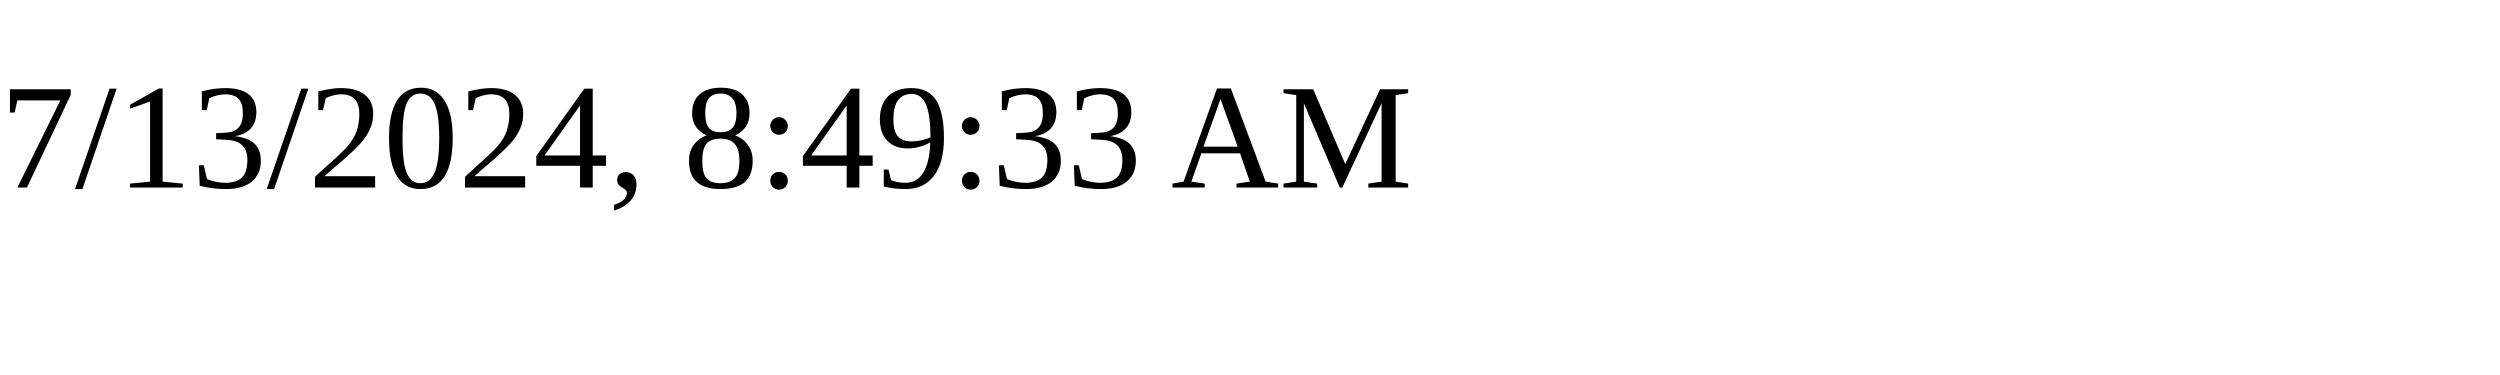
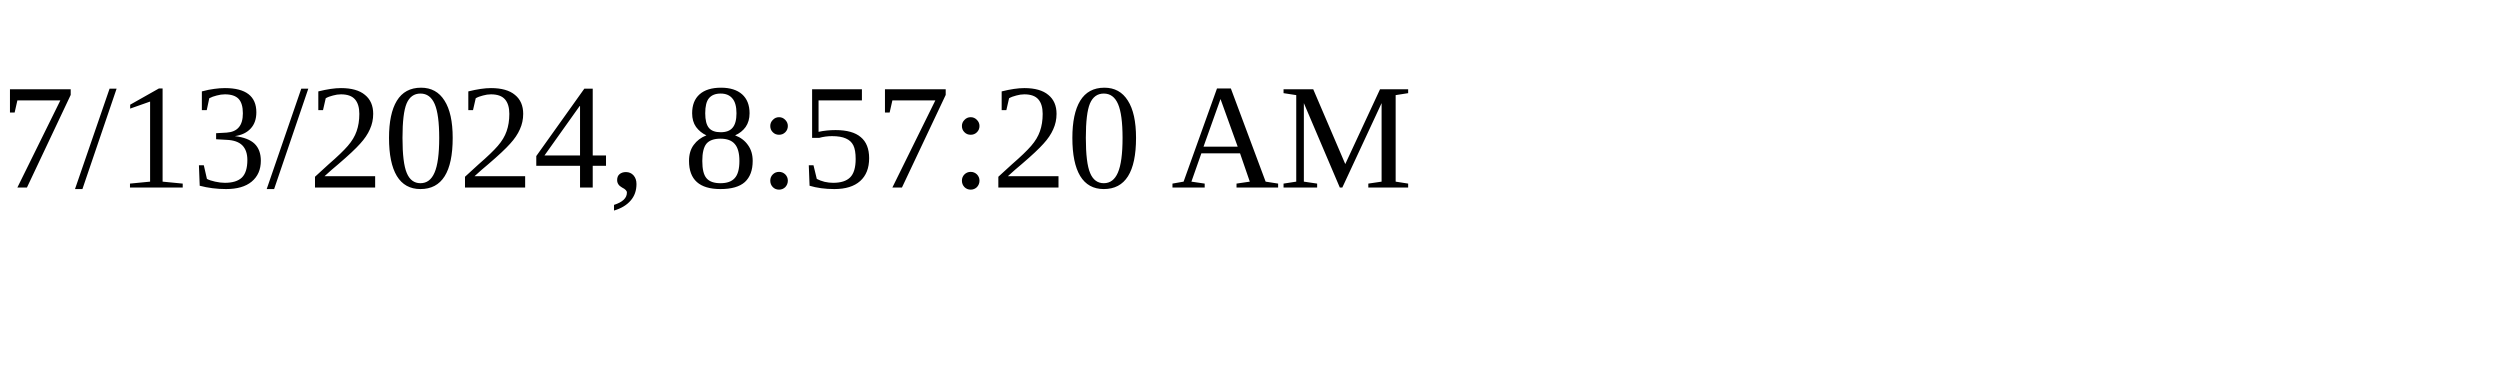
<svg xmlns="http://www.w3.org/2000/svg" height="30" width="200">
-   <text x="0" y="15">7/13/2024, 8:49:33 AM</text>
+   <text x="0" y="15">7/13/2024, 8:57:20 AM</text>
</svg>
